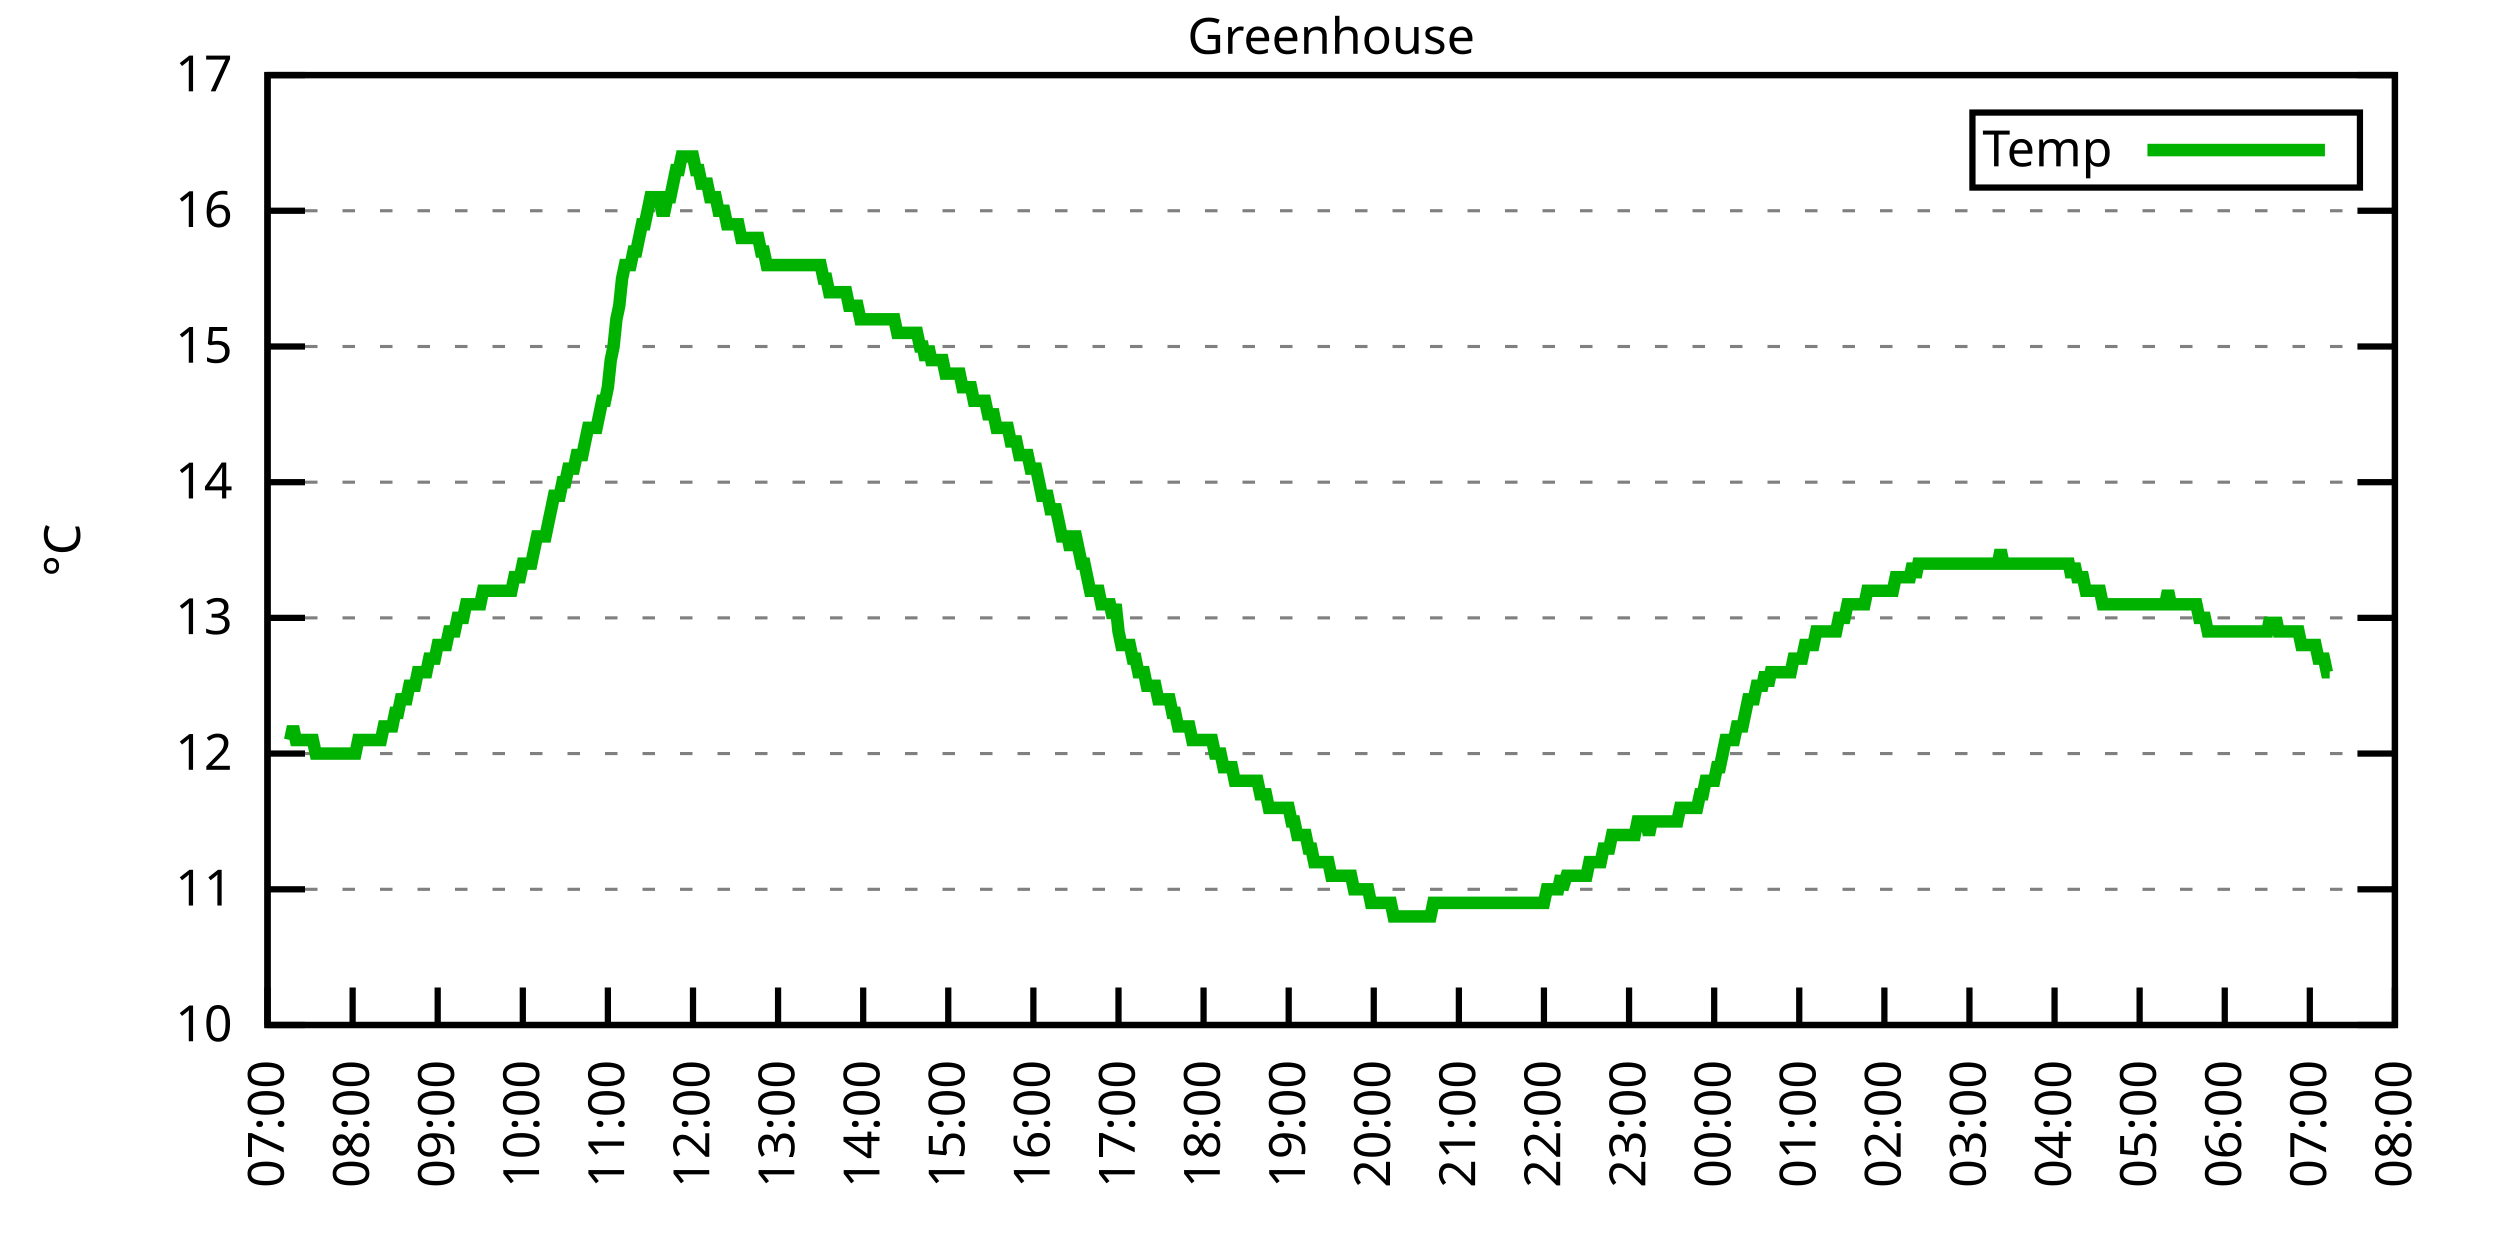
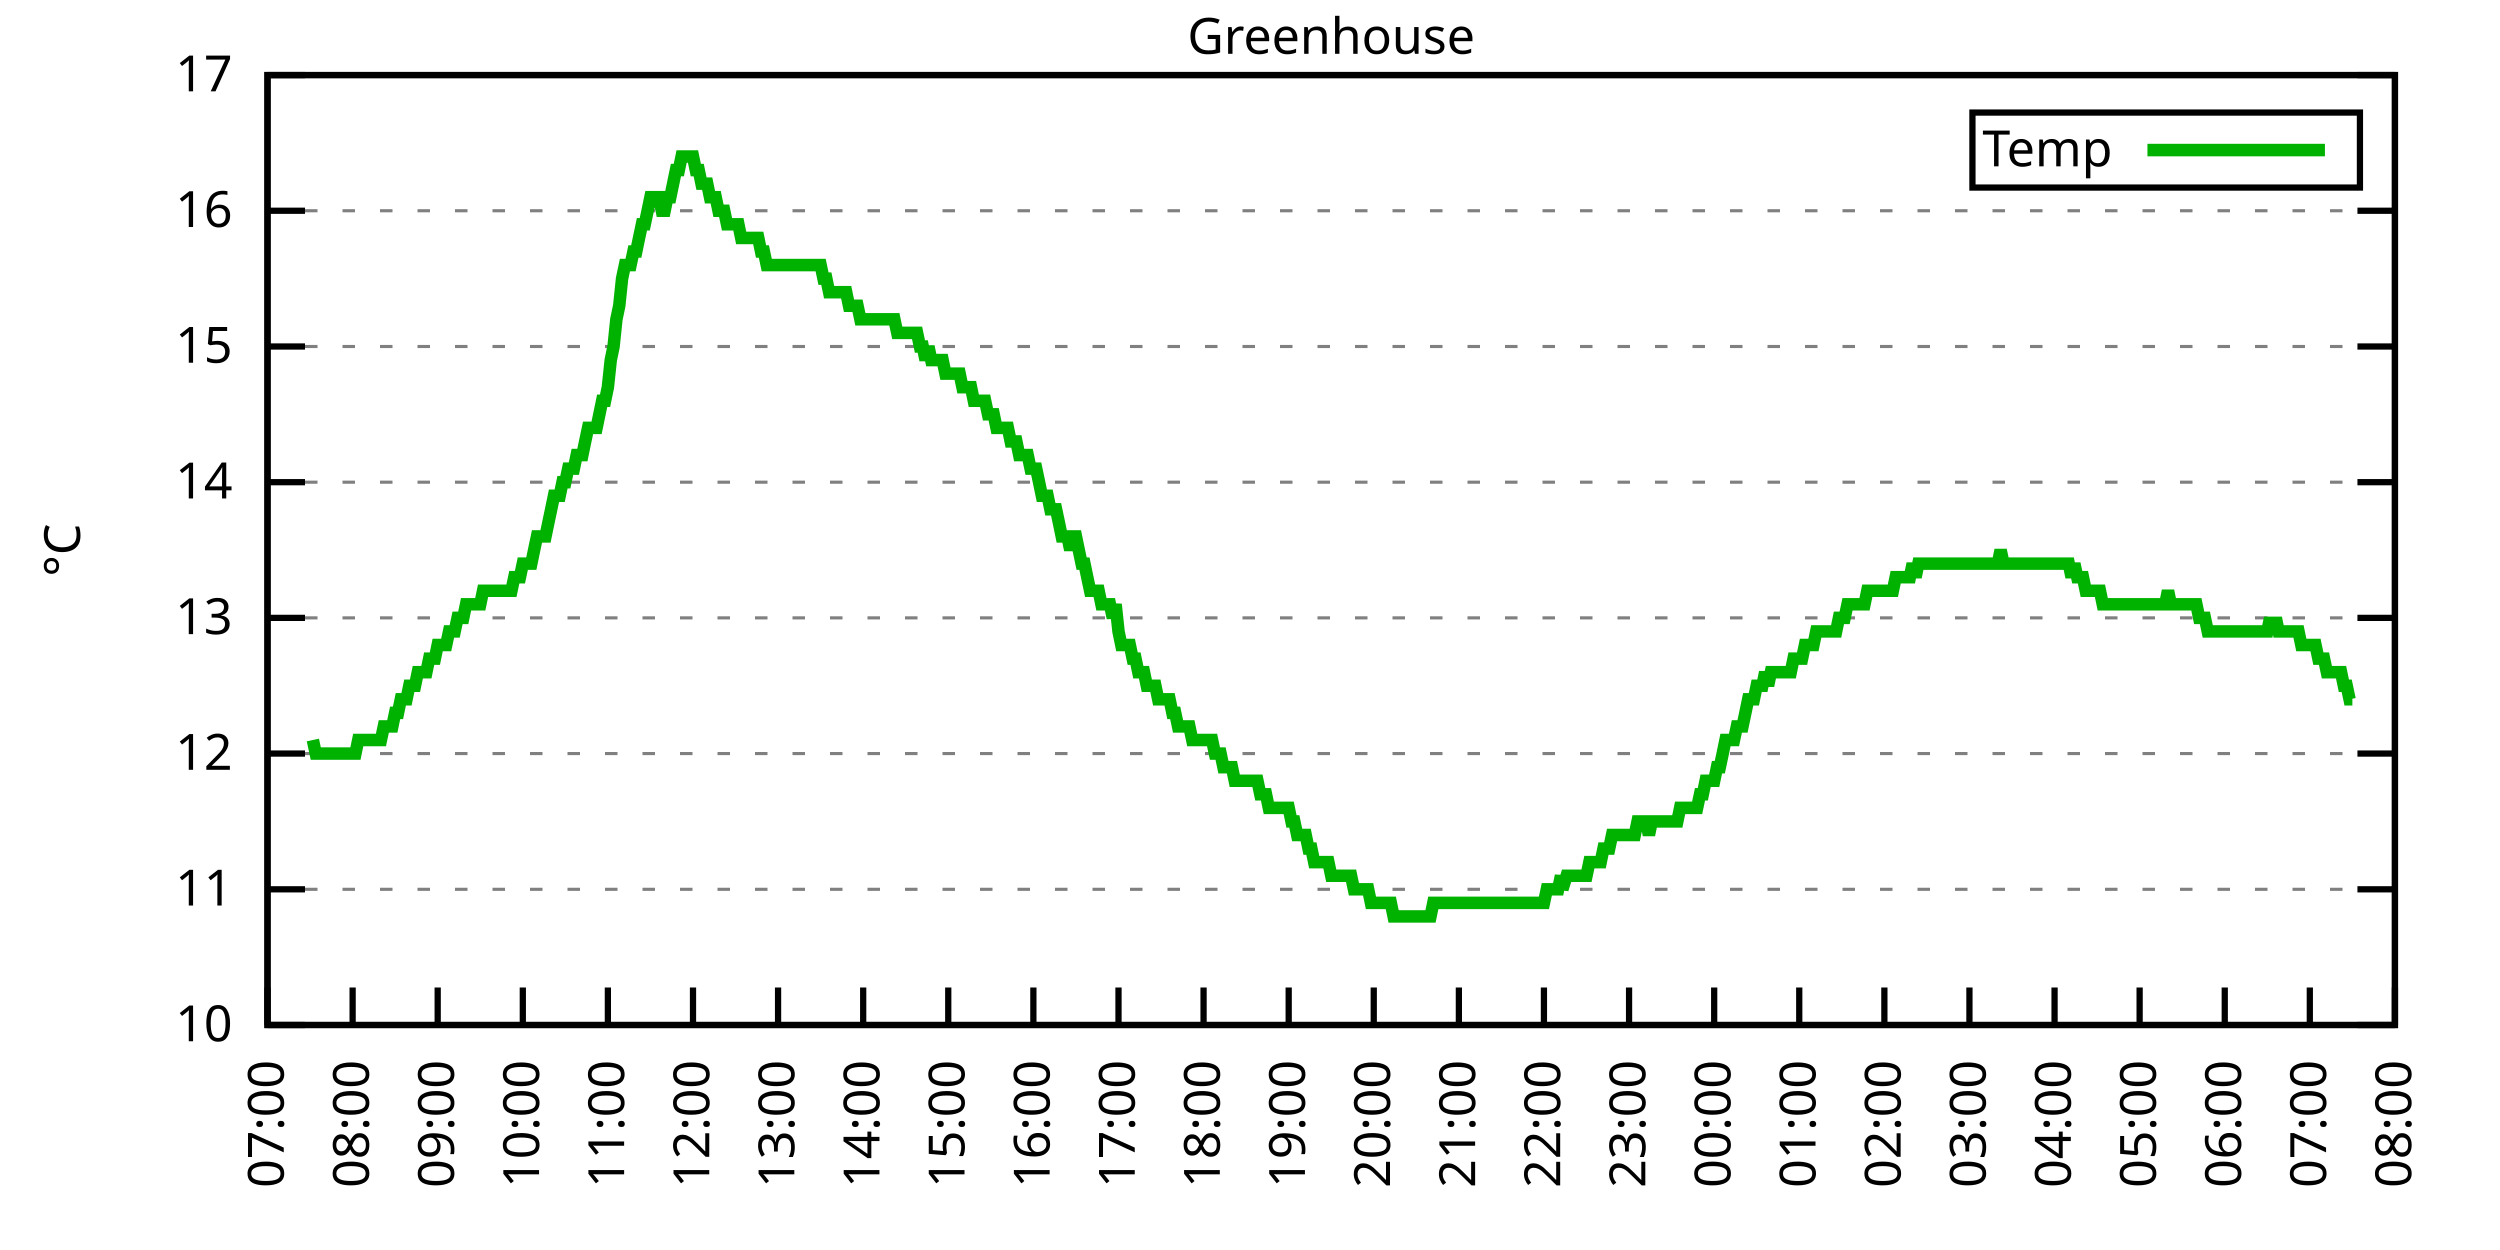
<svg xmlns="http://www.w3.org/2000/svg" xmlns:xlink="http://www.w3.org/1999/xlink" width="400" height="200" viewBox="0 0 400 200">
  <g id="gnuplot_canvas">
    <rect x="0" y="0" width="400" height="200" fill="none" />
    <defs>
      <circle id="gpDot" r="0.5" stroke-width="0.5" stroke="currentColor" />
      <path id="gpPt0" stroke-width="0.333" stroke="currentColor" d="M-1,0 h2 M0,-1 v2" />
      <path id="gpPt1" stroke-width="0.333" stroke="currentColor" d="M-1,-1 L1,1 M1,-1 L-1,1" />
      <path id="gpPt2" stroke-width="0.333" stroke="currentColor" d="M-1,0 L1,0 M0,-1 L0,1 M-1,-1 L1,1 M-1,1 L1,-1" />
      <rect id="gpPt3" stroke-width="0.333" stroke="currentColor" x="-1" y="-1" width="2" height="2" />
      <rect id="gpPt4" stroke-width="0.333" stroke="currentColor" fill="currentColor" x="-1" y="-1" width="2" height="2" />
      <circle id="gpPt5" stroke-width="0.333" stroke="currentColor" cx="0" cy="0" r="1" />
      <use xlink:href="#gpPt5" id="gpPt6" fill="currentColor" stroke="none" />
      <path id="gpPt7" stroke-width="0.333" stroke="currentColor" d="M0,-1.33 L-1.33,0.67 L1.33,0.67 z" />
      <use xlink:href="#gpPt7" id="gpPt8" fill="currentColor" stroke="none" />
      <use xlink:href="#gpPt7" id="gpPt9" stroke="currentColor" transform="rotate(180)" />
      <use xlink:href="#gpPt9" id="gpPt10" fill="currentColor" stroke="none" />
      <use xlink:href="#gpPt3" id="gpPt11" stroke="currentColor" transform="rotate(45)" />
      <use xlink:href="#gpPt11" id="gpPt12" fill="currentColor" stroke="none" />
      <path id="gpPt13" stroke-width="0.333" stroke="currentColor" d="M0,1.330 L1.265,0.411 L0.782,-1.067 L-0.782,-1.076 L-1.265,0.411 z" />
      <use xlink:href="#gpPt13" id="gpPt14" fill="currentColor" stroke="none" />
      <filter id="textbox" filterUnits="objectBoundingBox" x="0" y="0" height="1" width="1">
        <feFlood flood-color="white" flood-opacity="1" result="bgnd" />
        <feComposite in="SourceGraphic" in2="bgnd" operator="atop" />
      </filter>
      <filter id="greybox" filterUnits="objectBoundingBox" x="0" y="0" height="1" width="1">
        <feFlood flood-color="lightgrey" flood-opacity="1" result="grey" />
        <feComposite in="SourceGraphic" in2="grey" operator="atop" />
      </filter>
    </defs>
    <g fill="none" color="white" stroke="currentColor" stroke-width="1.00" stroke-linecap="butt" stroke-linejoin="miter">
</g>
    <g fill="none" color="black" stroke="currentColor" stroke-width="1.00" stroke-linecap="butt" stroke-linejoin="miter">
      <g stroke="none" shape-rendering="crispEdges">
        <polygon fill="rgb(255, 255, 255)" points="42.80,164.00 383.18,164.00 383.18,12.02 42.80,12.02 " />
      </g>
    </g>
    <g fill="none" color="black" stroke="currentColor" stroke-width="1.00" stroke-linecap="butt" stroke-linejoin="miter">
</g>
    <g fill="none" color="black" stroke="black" stroke-width="0.50" stroke-linecap="butt" stroke-linejoin="miter">
</g>
    <g fill="none" color="gray" stroke="currentColor" stroke-width="0.50" stroke-linecap="butt" stroke-linejoin="miter">
      <path stroke="gray" stroke-dasharray="2,4" class="gridline" d="M42.80,164.00 L383.19,164.00  " />
    </g>
    <g fill="none" color="gray" stroke="gray" stroke-width="1.00" stroke-linecap="butt" stroke-linejoin="miter">
</g>
    <g fill="none" color="black" stroke="currentColor" stroke-width="1.00" stroke-linecap="butt" stroke-linejoin="miter">
      <path stroke="black" d="M42.80,164.00 L48.80,164.00 M383.19,164.00 L377.19,164.00  " />
      <g transform="translate(37.20,166.60)" stroke="none" fill="black" font-family="Sans" font-size="8.00" text-anchor="end">
        <text>
          <tspan font-family="Sans"> 10</tspan>
        </text>
      </g>
    </g>
    <g fill="none" color="black" stroke="currentColor" stroke-width="1.00" stroke-linecap="butt" stroke-linejoin="miter">
</g>
    <g fill="none" color="black" stroke="black" stroke-width="0.50" stroke-linecap="butt" stroke-linejoin="miter">
</g>
    <g fill="none" color="gray" stroke="currentColor" stroke-width="0.50" stroke-linecap="butt" stroke-linejoin="miter">
      <path stroke="gray" stroke-dasharray="2,4" class="gridline" d="M42.80,142.29 L383.19,142.29  " />
    </g>
    <g fill="none" color="gray" stroke="gray" stroke-width="1.00" stroke-linecap="butt" stroke-linejoin="miter">
</g>
    <g fill="none" color="black" stroke="currentColor" stroke-width="1.00" stroke-linecap="butt" stroke-linejoin="miter">
      <path stroke="black" d="M42.80,142.29 L48.80,142.29 M383.19,142.29 L377.19,142.29  " />
      <g transform="translate(37.20,144.89)" stroke="none" fill="black" font-family="Sans" font-size="8.00" text-anchor="end">
        <text>
          <tspan font-family="Sans"> 11</tspan>
        </text>
      </g>
    </g>
    <g fill="none" color="black" stroke="currentColor" stroke-width="1.00" stroke-linecap="butt" stroke-linejoin="miter">
</g>
    <g fill="none" color="black" stroke="black" stroke-width="0.50" stroke-linecap="butt" stroke-linejoin="miter">
</g>
    <g fill="none" color="gray" stroke="currentColor" stroke-width="0.50" stroke-linecap="butt" stroke-linejoin="miter">
      <path stroke="gray" stroke-dasharray="2,4" class="gridline" d="M42.80,120.57 L383.19,120.57  " />
    </g>
    <g fill="none" color="gray" stroke="gray" stroke-width="1.00" stroke-linecap="butt" stroke-linejoin="miter">
</g>
    <g fill="none" color="black" stroke="currentColor" stroke-width="1.00" stroke-linecap="butt" stroke-linejoin="miter">
      <path stroke="black" d="M42.80,120.57 L48.80,120.57 M383.19,120.57 L377.19,120.57  " />
      <g transform="translate(37.20,123.17)" stroke="none" fill="black" font-family="Sans" font-size="8.00" text-anchor="end">
        <text>
          <tspan font-family="Sans"> 12</tspan>
        </text>
      </g>
    </g>
    <g fill="none" color="black" stroke="currentColor" stroke-width="1.00" stroke-linecap="butt" stroke-linejoin="miter">
</g>
    <g fill="none" color="black" stroke="black" stroke-width="0.50" stroke-linecap="butt" stroke-linejoin="miter">
</g>
    <g fill="none" color="gray" stroke="currentColor" stroke-width="0.50" stroke-linecap="butt" stroke-linejoin="miter">
      <path stroke="gray" stroke-dasharray="2,4" class="gridline" d="M42.80,98.86 L383.19,98.86  " />
    </g>
    <g fill="none" color="gray" stroke="gray" stroke-width="1.00" stroke-linecap="butt" stroke-linejoin="miter">
</g>
    <g fill="none" color="black" stroke="currentColor" stroke-width="1.00" stroke-linecap="butt" stroke-linejoin="miter">
      <path stroke="black" d="M42.80,98.86 L48.80,98.86 M383.19,98.86 L377.19,98.86  " />
      <g transform="translate(37.20,101.46)" stroke="none" fill="black" font-family="Sans" font-size="8.00" text-anchor="end">
        <text>
          <tspan font-family="Sans"> 13</tspan>
        </text>
      </g>
    </g>
    <g fill="none" color="black" stroke="currentColor" stroke-width="1.00" stroke-linecap="butt" stroke-linejoin="miter">
</g>
    <g fill="none" color="black" stroke="black" stroke-width="0.50" stroke-linecap="butt" stroke-linejoin="miter">
</g>
    <g fill="none" color="gray" stroke="currentColor" stroke-width="0.50" stroke-linecap="butt" stroke-linejoin="miter">
      <path stroke="gray" stroke-dasharray="2,4" class="gridline" d="M42.80,77.15 L383.19,77.15  " />
    </g>
    <g fill="none" color="gray" stroke="gray" stroke-width="1.00" stroke-linecap="butt" stroke-linejoin="miter">
</g>
    <g fill="none" color="black" stroke="currentColor" stroke-width="1.00" stroke-linecap="butt" stroke-linejoin="miter">
      <path stroke="black" d="M42.80,77.15 L48.80,77.15 M383.19,77.15 L377.19,77.15  " />
      <g transform="translate(37.20,79.75)" stroke="none" fill="black" font-family="Sans" font-size="8.00" text-anchor="end">
        <text>
          <tspan font-family="Sans"> 14</tspan>
        </text>
      </g>
    </g>
    <g fill="none" color="black" stroke="currentColor" stroke-width="1.00" stroke-linecap="butt" stroke-linejoin="miter">
</g>
    <g fill="none" color="black" stroke="black" stroke-width="0.50" stroke-linecap="butt" stroke-linejoin="miter">
</g>
    <g fill="none" color="gray" stroke="currentColor" stroke-width="0.50" stroke-linecap="butt" stroke-linejoin="miter">
      <path stroke="gray" stroke-dasharray="2,4" class="gridline" d="M42.80,55.44 L383.19,55.44  " />
    </g>
    <g fill="none" color="gray" stroke="gray" stroke-width="1.00" stroke-linecap="butt" stroke-linejoin="miter">
</g>
    <g fill="none" color="black" stroke="currentColor" stroke-width="1.00" stroke-linecap="butt" stroke-linejoin="miter">
      <path stroke="black" d="M42.80,55.44 L48.80,55.44 M383.19,55.44 L377.19,55.44  " />
      <g transform="translate(37.20,58.04)" stroke="none" fill="black" font-family="Sans" font-size="8.00" text-anchor="end">
        <text>
          <tspan font-family="Sans"> 15</tspan>
        </text>
      </g>
    </g>
    <g fill="none" color="black" stroke="currentColor" stroke-width="1.00" stroke-linecap="butt" stroke-linejoin="miter">
</g>
    <g fill="none" color="black" stroke="black" stroke-width="0.50" stroke-linecap="butt" stroke-linejoin="miter">
</g>
    <g fill="none" color="gray" stroke="currentColor" stroke-width="0.50" stroke-linecap="butt" stroke-linejoin="miter">
      <path stroke="gray" stroke-dasharray="2,4" class="gridline" d="M42.80,33.72 L383.19,33.72  " />
    </g>
    <g fill="none" color="gray" stroke="gray" stroke-width="1.00" stroke-linecap="butt" stroke-linejoin="miter">
</g>
    <g fill="none" color="black" stroke="currentColor" stroke-width="1.00" stroke-linecap="butt" stroke-linejoin="miter">
      <path stroke="black" d="M42.80,33.72 L48.80,33.72 M383.19,33.72 L377.19,33.72  " />
      <g transform="translate(37.20,36.32)" stroke="none" fill="black" font-family="Sans" font-size="8.00" text-anchor="end">
        <text>
          <tspan font-family="Sans"> 16</tspan>
        </text>
      </g>
    </g>
    <g fill="none" color="black" stroke="currentColor" stroke-width="1.00" stroke-linecap="butt" stroke-linejoin="miter">
</g>
    <g fill="none" color="black" stroke="black" stroke-width="0.50" stroke-linecap="butt" stroke-linejoin="miter">
</g>
    <g fill="none" color="gray" stroke="currentColor" stroke-width="0.50" stroke-linecap="butt" stroke-linejoin="miter">
      <path stroke="gray" stroke-dasharray="2,4" class="gridline" d="M42.80,12.01 L383.19,12.01  " />
    </g>
    <g fill="none" color="gray" stroke="gray" stroke-width="1.00" stroke-linecap="butt" stroke-linejoin="miter">
</g>
    <g fill="none" color="black" stroke="currentColor" stroke-width="1.00" stroke-linecap="butt" stroke-linejoin="miter">
      <path stroke="black" d="M42.80,12.01 L48.80,12.01 M383.19,12.01 L377.19,12.01  " />
      <g transform="translate(37.20,14.61)" stroke="none" fill="black" font-family="Sans" font-size="8.00" text-anchor="end">
        <text>
          <tspan font-family="Sans"> 17</tspan>
        </text>
      </g>
    </g>
    <g fill="none" color="black" stroke="currentColor" stroke-width="1.00" stroke-linecap="butt" stroke-linejoin="miter">
      <path stroke="black" d="M42.80,164.00 L42.80,158.00  " />
      <g transform="translate(45.40,169.60) rotate(270.00)" stroke="none" fill="black" font-family="Sans" font-size="8.00" text-anchor="end">
        <text>
          <tspan font-family="Sans">07:00</tspan>
        </text>
      </g>
    </g>
    <g fill="none" color="black" stroke="currentColor" stroke-width="1.00" stroke-linecap="butt" stroke-linejoin="miter">
      <path stroke="black" d="M56.42,164.00 L56.42,158.00  " />
      <g transform="translate(59.02,169.60) rotate(270.00)" stroke="none" fill="black" font-family="Sans" font-size="8.00" text-anchor="end">
        <text>
          <tspan font-family="Sans">08:00</tspan>
        </text>
      </g>
    </g>
    <g fill="none" color="black" stroke="currentColor" stroke-width="1.00" stroke-linecap="butt" stroke-linejoin="miter">
      <path stroke="black" d="M70.03,164.00 L70.03,158.00  " />
      <g transform="translate(72.63,169.60) rotate(270.00)" stroke="none" fill="black" font-family="Sans" font-size="8.00" text-anchor="end">
        <text>
          <tspan font-family="Sans">09:00</tspan>
        </text>
      </g>
    </g>
    <g fill="none" color="black" stroke="currentColor" stroke-width="1.00" stroke-linecap="butt" stroke-linejoin="miter">
      <path stroke="black" d="M83.65,164.00 L83.65,158.00  " />
      <g transform="translate(86.25,169.60) rotate(270.00)" stroke="none" fill="black" font-family="Sans" font-size="8.00" text-anchor="end">
        <text>
          <tspan font-family="Sans">10:00</tspan>
        </text>
      </g>
    </g>
    <g fill="none" color="black" stroke="currentColor" stroke-width="1.00" stroke-linecap="butt" stroke-linejoin="miter">
      <path stroke="black" d="M97.26,164.00 L97.26,158.00  " />
      <g transform="translate(99.86,169.60) rotate(270.00)" stroke="none" fill="black" font-family="Sans" font-size="8.00" text-anchor="end">
        <text>
          <tspan font-family="Sans">11:00</tspan>
        </text>
      </g>
    </g>
    <g fill="none" color="black" stroke="currentColor" stroke-width="1.00" stroke-linecap="butt" stroke-linejoin="miter">
      <path stroke="black" d="M110.88,164.00 L110.88,158.00  " />
      <g transform="translate(113.48,169.60) rotate(270.00)" stroke="none" fill="black" font-family="Sans" font-size="8.00" text-anchor="end">
        <text>
          <tspan font-family="Sans">12:00</tspan>
        </text>
      </g>
    </g>
    <g fill="none" color="black" stroke="currentColor" stroke-width="1.00" stroke-linecap="butt" stroke-linejoin="miter">
      <path stroke="black" d="M124.49,164.00 L124.49,158.00  " />
      <g transform="translate(127.09,169.60) rotate(270.00)" stroke="none" fill="black" font-family="Sans" font-size="8.00" text-anchor="end">
        <text>
          <tspan font-family="Sans">13:00</tspan>
        </text>
      </g>
    </g>
    <g fill="none" color="black" stroke="currentColor" stroke-width="1.00" stroke-linecap="butt" stroke-linejoin="miter">
      <path stroke="black" d="M138.11,164.00 L138.11,158.00  " />
      <g transform="translate(140.71,169.60) rotate(270.00)" stroke="none" fill="black" font-family="Sans" font-size="8.00" text-anchor="end">
        <text>
          <tspan font-family="Sans">14:00</tspan>
        </text>
      </g>
    </g>
    <g fill="none" color="black" stroke="currentColor" stroke-width="1.00" stroke-linecap="butt" stroke-linejoin="miter">
      <path stroke="black" d="M151.72,164.00 L151.72,158.00  " />
      <g transform="translate(154.32,169.60) rotate(270.00)" stroke="none" fill="black" font-family="Sans" font-size="8.00" text-anchor="end">
        <text>
          <tspan font-family="Sans">15:00</tspan>
        </text>
      </g>
    </g>
    <g fill="none" color="black" stroke="currentColor" stroke-width="1.00" stroke-linecap="butt" stroke-linejoin="miter">
      <path stroke="black" d="M165.34,164.00 L165.34,158.00  " />
      <g transform="translate(167.94,169.60) rotate(270.00)" stroke="none" fill="black" font-family="Sans" font-size="8.00" text-anchor="end">
        <text>
          <tspan font-family="Sans">16:00</tspan>
        </text>
      </g>
    </g>
    <g fill="none" color="black" stroke="currentColor" stroke-width="1.00" stroke-linecap="butt" stroke-linejoin="miter">
      <path stroke="black" d="M178.96,164.00 L178.96,158.00  " />
      <g transform="translate(181.56,169.60) rotate(270.00)" stroke="none" fill="black" font-family="Sans" font-size="8.00" text-anchor="end">
        <text>
          <tspan font-family="Sans">17:00</tspan>
        </text>
      </g>
    </g>
    <g fill="none" color="black" stroke="currentColor" stroke-width="1.00" stroke-linecap="butt" stroke-linejoin="miter">
      <path stroke="black" d="M192.57,164.00 L192.57,158.00  " />
      <g transform="translate(195.17,169.60) rotate(270.00)" stroke="none" fill="black" font-family="Sans" font-size="8.00" text-anchor="end">
        <text>
          <tspan font-family="Sans">18:00</tspan>
        </text>
      </g>
    </g>
    <g fill="none" color="black" stroke="currentColor" stroke-width="1.00" stroke-linecap="butt" stroke-linejoin="miter">
      <path stroke="black" d="M206.19,164.00 L206.19,158.00  " />
      <g transform="translate(208.79,169.60) rotate(270.00)" stroke="none" fill="black" font-family="Sans" font-size="8.00" text-anchor="end">
        <text>
          <tspan font-family="Sans">19:00</tspan>
        </text>
      </g>
    </g>
    <g fill="none" color="black" stroke="currentColor" stroke-width="1.00" stroke-linecap="butt" stroke-linejoin="miter">
      <path stroke="black" d="M219.80,164.00 L219.80,158.00  " />
      <g transform="translate(222.40,169.60) rotate(270.00)" stroke="none" fill="black" font-family="Sans" font-size="8.00" text-anchor="end">
        <text>
          <tspan font-family="Sans">20:00</tspan>
        </text>
      </g>
    </g>
    <g fill="none" color="black" stroke="currentColor" stroke-width="1.00" stroke-linecap="butt" stroke-linejoin="miter">
      <path stroke="black" d="M233.42,164.00 L233.42,158.00  " />
      <g transform="translate(236.02,169.60) rotate(270.00)" stroke="none" fill="black" font-family="Sans" font-size="8.00" text-anchor="end">
        <text>
          <tspan font-family="Sans">21:00</tspan>
        </text>
      </g>
    </g>
    <g fill="none" color="black" stroke="currentColor" stroke-width="1.00" stroke-linecap="butt" stroke-linejoin="miter">
      <path stroke="black" d="M247.03,164.00 L247.03,158.00  " />
      <g transform="translate(249.63,169.60) rotate(270.00)" stroke="none" fill="black" font-family="Sans" font-size="8.00" text-anchor="end">
        <text>
          <tspan font-family="Sans">22:00</tspan>
        </text>
      </g>
    </g>
    <g fill="none" color="black" stroke="currentColor" stroke-width="1.00" stroke-linecap="butt" stroke-linejoin="miter">
      <path stroke="black" d="M260.65,164.00 L260.65,158.00  " />
      <g transform="translate(263.25,169.60) rotate(270.00)" stroke="none" fill="black" font-family="Sans" font-size="8.00" text-anchor="end">
        <text>
          <tspan font-family="Sans">23:00</tspan>
        </text>
      </g>
    </g>
    <g fill="none" color="black" stroke="currentColor" stroke-width="1.00" stroke-linecap="butt" stroke-linejoin="miter">
      <path stroke="black" d="M274.27,164.00 L274.27,158.00  " />
      <g transform="translate(276.87,169.60) rotate(270.00)" stroke="none" fill="black" font-family="Sans" font-size="8.00" text-anchor="end">
        <text>
          <tspan font-family="Sans">00:00</tspan>
        </text>
      </g>
    </g>
    <g fill="none" color="black" stroke="currentColor" stroke-width="1.00" stroke-linecap="butt" stroke-linejoin="miter">
      <path stroke="black" d="M287.88,164.00 L287.88,158.00  " />
      <g transform="translate(290.48,169.60) rotate(270.00)" stroke="none" fill="black" font-family="Sans" font-size="8.00" text-anchor="end">
        <text>
          <tspan font-family="Sans">01:00</tspan>
        </text>
      </g>
    </g>
    <g fill="none" color="black" stroke="currentColor" stroke-width="1.00" stroke-linecap="butt" stroke-linejoin="miter">
      <path stroke="black" d="M301.50,164.00 L301.50,158.00  " />
      <g transform="translate(304.10,169.60) rotate(270.00)" stroke="none" fill="black" font-family="Sans" font-size="8.00" text-anchor="end">
        <text>
          <tspan font-family="Sans">02:00</tspan>
        </text>
      </g>
    </g>
    <g fill="none" color="black" stroke="currentColor" stroke-width="1.00" stroke-linecap="butt" stroke-linejoin="miter">
      <path stroke="black" d="M315.11,164.00 L315.11,158.00  " />
      <g transform="translate(317.71,169.60) rotate(270.00)" stroke="none" fill="black" font-family="Sans" font-size="8.00" text-anchor="end">
        <text>
          <tspan font-family="Sans">03:00</tspan>
        </text>
      </g>
    </g>
    <g fill="none" color="black" stroke="currentColor" stroke-width="1.00" stroke-linecap="butt" stroke-linejoin="miter">
      <path stroke="black" d="M328.73,164.00 L328.73,158.00  " />
      <g transform="translate(331.33,169.60) rotate(270.00)" stroke="none" fill="black" font-family="Sans" font-size="8.00" text-anchor="end">
        <text>
          <tspan font-family="Sans">04:00</tspan>
        </text>
      </g>
    </g>
    <g fill="none" color="black" stroke="currentColor" stroke-width="1.00" stroke-linecap="butt" stroke-linejoin="miter">
      <path stroke="black" d="M342.34,164.00 L342.34,158.00  " />
      <g transform="translate(344.94,169.60) rotate(270.00)" stroke="none" fill="black" font-family="Sans" font-size="8.00" text-anchor="end">
        <text>
          <tspan font-family="Sans">05:00</tspan>
        </text>
      </g>
    </g>
    <g fill="none" color="black" stroke="currentColor" stroke-width="1.00" stroke-linecap="butt" stroke-linejoin="miter">
      <path stroke="black" d="M355.96,164.00 L355.96,158.00  " />
      <g transform="translate(358.56,169.60) rotate(270.00)" stroke="none" fill="black" font-family="Sans" font-size="8.00" text-anchor="end">
        <text>
          <tspan font-family="Sans">06:00</tspan>
        </text>
      </g>
    </g>
    <g fill="none" color="black" stroke="currentColor" stroke-width="1.00" stroke-linecap="butt" stroke-linejoin="miter">
      <path stroke="black" d="M369.57,164.00 L369.57,158.00  " />
      <g transform="translate(372.17,169.60) rotate(270.00)" stroke="none" fill="black" font-family="Sans" font-size="8.00" text-anchor="end">
        <text>
          <tspan font-family="Sans">07:00</tspan>
        </text>
      </g>
    </g>
    <g fill="none" color="black" stroke="currentColor" stroke-width="1.00" stroke-linecap="butt" stroke-linejoin="miter">
      <path stroke="black" d="M383.19,164.00 L383.19,158.00  " />
      <g transform="translate(385.79,169.60) rotate(270.00)" stroke="none" fill="black" font-family="Sans" font-size="8.00" text-anchor="end">
        <text>
          <tspan font-family="Sans">08:00</tspan>
        </text>
      </g>
    </g>
    <g fill="none" color="black" stroke="currentColor" stroke-width="1.00" stroke-linecap="butt" stroke-linejoin="miter">
</g>
    <g fill="none" color="black" stroke="currentColor" stroke-width="1.00" stroke-linecap="butt" stroke-linejoin="miter">
      <path stroke="black" d="M42.80,12.01 L42.80,164.00 L383.19,164.00 L383.19,12.01 L42.80,12.01 Z  " />
    </g>
    <g fill="none" color="black" stroke="currentColor" stroke-width="1.00" stroke-linecap="butt" stroke-linejoin="miter">
</g>
    <g fill="none" color="black" stroke="currentColor" stroke-width="1.00" stroke-linecap="butt" stroke-linejoin="miter">
      <path stroke="black" d="M315.59,30.01 L315.59,18.01 L377.59,18.01 L377.59,30.01 L315.59,30.01 Z  " />
    </g>
    <g id="Greenhouse_plot_1">
      <g fill="none" color="white" stroke="black" stroke-width="2.00" stroke-linecap="butt" stroke-linejoin="miter">
</g>
      <g fill="none" color="black" stroke="currentColor" stroke-width="2.00" stroke-linecap="butt" stroke-linejoin="miter">
        <g transform="translate(337.99,26.61)" stroke="none" fill="black" font-family="Sans" font-size="8.00" text-anchor="end">
          <text>
            <tspan font-family="Sans">Temp</tspan>
          </text>
        </g>
      </g>
      <g fill="none" color="black" stroke="currentColor" stroke-width="2.00" stroke-linecap="butt" stroke-linejoin="miter">
-         <path stroke="rgb(  0, 178,   0)" d="M343.59,24.01 L371.99,24.01 M46.43,118.40 L46.88,116.23 L47.34,118.40 L47.79,118.40 L48.25,118.40 L48.70,118.40   L49.15,118.40 L49.61,118.40 L50.06,118.40 L50.52,120.57 L50.97,120.57 L51.42,120.57 L51.88,120.57 L52.33,120.57   L52.78,120.57 L53.24,120.57 L53.69,120.57 L54.15,120.57 L54.60,120.57 L55.05,120.57 L55.51,120.57 L55.96,120.57   L56.42,120.57 L56.87,120.57 L57.32,118.40 L57.78,118.40 L58.23,118.40 L58.68,118.40 L59.14,118.40 L59.59,118.40   L60.05,118.40 L60.50,118.40 L60.95,118.40 L61.41,116.23 L61.86,116.23 L62.32,116.23 L62.77,116.23 L63.22,114.06   L63.68,114.06 L64.13,111.89 L64.58,111.89 L65.04,111.89 L65.49,109.72 L65.95,109.72 L66.40,109.72 L66.85,107.55   L67.31,107.55 L67.76,107.55 L68.22,107.55 L68.67,105.38 L69.12,105.38 L69.58,105.38 L70.03,103.20 L70.49,103.20   L70.94,103.20 L71.39,103.20 L71.85,101.03 L72.30,101.03 L72.75,101.03 L73.21,98.86 L73.66,98.86 L74.12,98.86   L74.57,96.69 L75.02,96.69 L75.48,96.69 L75.93,96.69 L76.39,96.69 L76.84,96.69 L77.29,94.52 L77.75,94.52   L78.20,94.52 L78.65,94.52 L79.11,94.52 L79.56,94.52 L80.02,94.52 L80.47,94.52 L80.92,94.52 L81.38,94.52   L81.83,94.52 L82.29,92.35 L82.74,92.35 L83.19,92.35 L83.65,90.18 L84.10,90.18 L84.55,90.18 L85.01,90.18   L85.46,88.00 L85.92,85.83 L86.37,85.83 L86.82,85.83 L87.28,85.83 L87.73,83.66 L88.19,81.49 L88.64,79.32   L89.09,79.32 L89.55,79.32 L90.00,77.15 L90.45,77.15 L90.91,74.98 L91.36,74.98 L91.82,74.98 L92.27,72.81   L92.72,72.81 L93.18,72.81 L93.63,70.63 L94.09,68.46 L94.54,68.46 L94.99,68.46 L95.45,68.46 L95.90,66.29   L96.35,64.12 L96.81,64.12 L97.26,61.95 L97.72,57.61 L98.17,55.44 L98.62,51.09 L99.08,48.92 L99.53,44.58   L99.99,42.41 L100.44,42.41 L100.89,42.41 L101.35,40.24 L101.80,40.24 L102.25,38.07 L102.71,35.89 L103.16,35.89   L103.62,33.72 L104.07,31.55 L104.52,31.55 L104.98,31.55 L105.43,31.55 L105.89,33.72 L106.34,33.72 L106.79,31.55   L107.25,31.55 L107.70,29.38 L108.15,27.21 L108.61,27.21 L109.06,25.04 L109.52,25.04 L109.97,25.04 L110.42,25.04   L110.88,25.04 L111.33,27.21 L111.79,27.21 L112.24,29.38 L112.69,29.38 L113.15,29.38 L113.60,31.55 L114.05,31.55   L114.51,31.55 L114.96,33.72 L115.42,33.72 L115.87,33.72 L116.32,35.89 L116.78,35.89 L117.23,35.89 L117.69,35.89   L118.14,35.89 L118.59,38.07 L119.05,38.07 L119.50,38.07 L119.96,38.07 L120.41,38.07 L120.86,38.07 L121.32,38.07   L121.77,40.24 L122.22,40.24 L122.68,42.41 L123.13,42.41 L123.59,42.41 L124.04,42.41 L124.49,42.41 L124.95,42.41   L125.40,42.41 L125.86,42.41 L126.31,42.41 L126.76,42.41 L127.22,42.41 L127.67,42.41 L128.12,42.41 L128.58,42.41   L129.03,42.41 L129.49,42.41 L129.94,42.41 L130.39,42.41 L130.85,42.41 L131.30,42.41 L131.76,44.58 L132.21,44.58   L132.66,46.75 L133.12,46.75 L133.57,46.75 L134.02,46.75 L134.48,46.75 L134.93,46.75 L135.39,46.75 L135.84,48.92   L136.29,48.92 L136.75,48.92 L137.20,48.92 L137.66,51.09 L138.11,51.09 L138.56,51.09 L139.02,51.09 L139.47,51.09   L139.92,51.09 L140.38,51.09 L140.83,51.09 L141.29,51.09 L141.74,51.09 L142.19,51.09 L142.65,51.09 L143.10,51.09   L143.56,53.26 L144.01,53.26 L144.46,53.26 L144.92,53.26 L145.37,53.26 L145.82,53.26 L146.28,53.26 L146.73,53.26   L147.19,55.44 L147.64,55.44 L148.09,57.61 L148.55,55.44 L149.00,57.61 L149.46,57.61 L149.91,57.61 L150.36,57.61   L150.82,57.61 L151.27,59.78 L151.72,59.78 L152.18,59.78 L152.63,59.78 L153.09,59.78 L153.54,59.78 L153.99,61.95   L154.45,61.95 L154.90,61.95 L155.36,61.95 L155.81,64.12 L156.26,64.12 L156.72,64.12 L157.17,64.12 L157.62,64.12   L158.08,66.29 L158.53,66.29 L158.99,66.29 L159.44,68.46 L159.89,68.46 L160.35,68.46 L160.80,68.46 L161.26,68.46   L161.71,70.63 L162.16,70.63 L162.62,70.63 L163.07,72.81 L163.52,72.81 L163.98,72.81 L164.43,72.81 L164.89,74.98   L165.34,74.98 L165.79,74.98 L166.25,77.15 L166.70,79.32 L167.16,79.32 L167.61,79.32 L168.06,81.49 L168.52,81.49   L168.97,81.49 L169.43,83.66 L169.88,85.83 L170.33,85.83 L170.79,85.83 L171.24,88.00 L171.69,85.83 L172.15,85.83   L172.60,88.00 L173.06,90.18 L173.51,90.18 L173.96,92.35 L174.42,94.52 L174.87,94.52 L175.33,94.52 L175.78,94.52   L176.23,96.69 L176.69,96.69 L177.14,96.69 L177.59,96.69 L178.05,98.86 L178.50,96.69 L178.96,101.03 L179.41,103.20   L179.86,103.20 L180.32,103.20 L180.77,103.20 L181.23,105.38 L181.68,105.38 L182.13,107.55 L182.59,107.55 L183.04,107.55   L183.49,109.72 L183.95,109.72 L184.40,109.72 L184.86,109.72 L185.31,111.89 L185.76,111.89 L186.22,111.89 L186.67,111.89   L187.13,111.89 L187.58,114.06 L188.03,114.06 L188.49,116.23 L188.94,116.23 L189.39,116.23 L189.85,116.23 L190.30,116.23   L190.76,118.40 L191.21,118.40 L191.66,118.40 L192.12,118.40 L192.57,118.40 L193.03,118.40 L193.48,118.40 L193.93,118.40   L194.39,120.57 L194.84,120.57 L195.29,120.57 L195.75,122.75 L196.20,122.75 L196.66,122.75 L197.11,122.75 L197.56,124.92   L198.02,124.92 L198.47,124.92 L198.93,124.92 L199.38,124.92 L199.83,124.92 L200.29,124.92 L200.74,124.92 L201.19,124.92   L201.65,127.09 L202.10,127.09 L202.56,127.09 L203.01,129.26 L203.46,129.26 L203.92,129.26 L204.37,129.26 L204.83,129.26   L205.28,129.26 L205.73,129.26 L206.19,129.26 L206.64,131.43 L207.09,131.43 L207.55,133.60 L208.00,133.60 L208.46,133.60   L208.91,133.60 L209.36,135.77 L209.82,135.77 L210.27,137.94 L210.73,137.94 L211.18,137.94 L211.63,137.94 L212.09,137.94   L212.54,137.94 L213.00,140.12 L213.45,140.12 L213.90,140.12 L214.36,140.12 L214.81,140.12 L215.26,140.12 L215.72,140.12   L216.17,140.12 L216.63,142.29 L217.08,142.29 L217.53,142.29 L217.99,142.29 L218.44,142.29 L218.90,142.29 L219.35,144.46   L219.80,144.46 L220.26,144.46 L220.71,144.46 L221.16,144.46 L221.62,144.46 L222.07,144.46 L222.53,144.46 L222.98,146.63   L223.43,146.63 L223.89,146.63 L224.34,146.63 L224.80,146.63 L225.25,146.63 L225.70,146.63 L226.16,146.63 L226.61,146.63   L227.06,146.63 L227.52,146.63 L227.97,146.63 L228.43,146.63 L228.88,146.63 L229.33,144.46 L229.79,144.46 L230.24,144.46   L230.70,144.46 L231.15,144.46 L231.60,144.46 L232.06,144.46 L232.51,144.46 L232.96,144.46 L233.42,144.46 L233.87,144.46   L234.33,144.46 L234.78,144.46 L235.23,144.46 L235.69,144.46 L236.14,144.46 L236.60,144.46 L237.05,144.46 L237.50,144.46   L237.96,144.46 L238.41,144.46 L238.86,144.46 L239.32,144.46 L239.77,144.46 L240.23,144.46 L240.68,144.46 L241.13,144.46   L241.59,144.46 L242.04,144.46 L242.50,144.46 L242.95,144.46 L243.40,144.46 L243.86,144.46 L244.31,144.46 L244.76,144.46   L246.13,144.46 L247.03,144.46 L247.49,142.29 L247.94,142.29 L248.40,142.29 L248.85,142.29 L249.30,142.29 L249.76,140.12   L249.98,142.29 L250.66,140.12 L251.12,140.12 L251.57,140.12 L252.03,140.12 L252.48,140.12 L252.93,140.12 L253.39,140.12   L253.84,140.12 L254.30,137.94 L254.75,137.94 L255.20,137.94 L255.66,137.94 L256.11,137.94 L256.56,135.77 L257.02,135.77   L257.47,135.77 L257.93,133.60 L258.38,133.60 L258.83,133.60 L259.29,133.60 L259.74,133.60 L260.20,133.60 L260.65,133.60   L261.10,133.60 L261.56,133.60 L262.01,131.43 L262.47,131.43 L262.92,131.43 L263.37,131.43 L263.83,133.60 L264.28,131.43   L264.73,131.43 L265.19,131.43 L265.64,131.43 L266.10,131.43 L266.55,131.43 L267.00,131.43 L267.46,131.43 L267.91,131.43   L268.37,131.43 L268.82,129.26 L269.27,129.26 L269.73,129.26 L270.18,129.26 L270.63,129.26 L271.09,129.26 L271.54,129.26   L272.00,127.09 L272.45,127.09 L272.90,124.92 L273.36,124.92 L273.81,124.92 L274.27,124.92 L274.72,122.75 L275.17,122.75   L275.63,120.57 L276.08,118.40 L276.53,118.40 L276.99,118.40 L277.44,118.40 L277.90,116.23 L278.35,116.23 L278.80,116.23   L279.26,114.06 L279.71,111.89 L280.17,111.89 L280.62,111.89 L281.07,109.72 L281.53,109.72 L281.98,109.72 L282.43,107.55   L282.89,109.72 L283.34,107.55 L283.80,107.55 L284.25,107.55 L284.70,107.55 L285.16,107.55 L285.61,107.55 L286.07,107.55   L286.52,107.55 L286.97,105.38 L287.43,105.38 L287.88,105.38 L288.33,105.38 L288.79,103.20 L289.24,103.20 L289.70,103.20   L290.15,103.20 L290.60,101.03 L291.06,101.03 L291.51,101.03 L291.97,101.03 L292.42,101.03 L292.87,101.03 L293.33,101.03   L293.78,101.03 L294.23,98.86 L294.69,98.86 L295.14,98.86 L295.60,96.69 L296.05,96.69 L296.50,96.69 L296.96,96.69   L297.41,96.69 L297.87,96.69 L298.32,96.69 L298.77,94.52 L299.23,94.52 L299.68,94.52 L300.13,94.52 L300.59,94.52   L301.04,94.52 L301.50,94.52 L301.95,94.52 L302.40,94.52 L302.86,94.52 L303.31,92.35 L303.77,92.35 L304.22,92.35   L304.67,92.35 L305.13,92.35 L305.58,92.35 L306.03,90.18 L306.49,92.35 L306.94,90.18 L307.40,90.18 L307.85,90.18   L308.30,90.18 L308.76,90.18 L309.21,90.18 L309.67,90.18 L310.12,90.18 L310.57,90.18 L311.03,90.18 L311.48,90.18   L311.94,90.18 L312.39,90.18 L312.84,90.18 L313.30,90.18 L313.75,90.18 L314.20,90.18 L314.66,90.18 L315.11,90.18   L315.57,90.18 L316.02,90.18 L316.47,90.18 L316.93,90.18 L317.38,90.18 L317.84,90.18 L318.29,90.18 L318.74,90.18   L319.20,90.18 L319.65,90.18 L320.10,88.00 L320.56,90.18 L321.01,90.18 L321.47,90.18 L321.92,90.18 L322.37,90.18   L322.83,90.18 L323.28,90.18 L323.74,90.18 L324.19,90.18 L324.64,90.18 L325.10,90.18 L325.55,90.18 L326.00,90.18   L326.46,90.18 L326.91,90.18 L327.37,90.18 L327.82,90.18 L328.27,90.18 L328.73,90.18 L329.18,90.18 L329.64,90.18   L330.09,90.18 L330.54,90.18 L331.00,90.18 L331.45,92.35 L331.90,90.18 L332.36,92.35 L332.81,92.35 L333.27,92.35   L333.72,94.52 L334.17,94.52 L334.63,94.52 L335.08,94.52 L335.54,94.52 L335.99,94.52 L336.44,96.69 L336.90,96.69   L337.35,96.69 L337.80,96.69 L338.26,96.69 L338.71,96.69 L339.17,96.69 L339.62,96.69 L340.07,96.69 L340.53,96.69   L340.98,96.69 L341.44,96.69 L341.89,96.69 L342.34,96.69 L342.80,96.69 L343.25,96.69 L343.70,96.69 L344.16,96.69   L344.61,96.69 L345.07,96.69 L345.52,96.69 L345.97,96.69 L346.43,96.69 L346.88,94.52 L347.34,96.69 L347.79,96.69   L348.24,96.69 L348.70,96.69 L349.15,96.69 L349.60,96.69 L350.06,96.69 L350.51,96.69 L350.97,96.69 L351.42,96.69   L351.87,98.86 L352.33,98.86 L352.78,98.86 L353.24,101.03 L353.69,101.03 L354.14,101.03 L354.60,101.03 L355.05,101.03   L355.50,101.03 L355.96,101.03 L356.41,101.03 L356.87,101.03 L357.32,101.03 L357.77,101.03 L358.23,101.03 L358.68,101.03   L359.14,101.03 L359.59,101.03 L360.04,101.03 L360.50,101.03 L360.95,101.03 L361.41,101.03 L361.86,101.03 L362.31,101.03   L362.77,101.03 L363.22,98.86 L363.67,101.03 L364.13,98.86 L364.58,101.03 L365.04,101.03 L365.49,101.03 L365.94,101.03   L366.40,101.03 L366.85,101.03 L367.31,101.03 L367.76,101.03 L368.21,103.20 L368.67,103.20 L369.12,103.20 L369.57,103.20   L370.03,103.20 L370.48,103.20 L370.94,105.38 L371.39,105.38 L371.84,105.38 L372.30,107.55 L372.75,107.55  " />
+         <path stroke="rgb(  0, 178,   0)" d="M343.59,24.01 L371.99,24.01 M50.06,118.40 L50.52,120.57 L50.97,120.57 L51.42,120.57 L51.88,120.57 L52.33,120.57   L52.78,120.57 L53.24,120.57 L53.69,120.57 L54.15,120.57 L54.60,120.57 L55.05,120.57 L55.51,120.57 L55.96,120.57   L56.42,120.57 L56.87,120.57 L57.32,118.40 L57.78,118.40 L58.23,118.40 L58.68,118.40 L59.14,118.40 L59.59,118.40   L60.05,118.40 L60.50,118.40 L60.95,118.40 L61.41,116.23 L61.86,116.23 L62.32,116.23 L62.77,116.23 L63.22,114.06   L63.68,114.06 L64.13,111.89 L64.58,111.89 L65.04,111.89 L65.49,109.72 L65.95,109.72 L66.40,109.72 L66.85,107.55   L67.31,107.55 L67.76,107.55 L68.22,107.55 L68.67,105.38 L69.12,105.38 L69.58,105.38 L70.03,103.20 L70.49,103.20   L70.94,103.20 L71.39,103.20 L71.85,101.03 L72.30,101.03 L72.75,101.03 L73.21,98.86 L73.66,98.86 L74.12,98.86   L74.57,96.69 L75.02,96.69 L75.48,96.69 L75.93,96.69 L76.39,96.69 L76.84,96.69 L77.29,94.52 L77.75,94.52   L78.20,94.52 L78.65,94.52 L79.11,94.52 L79.56,94.52 L80.02,94.52 L80.47,94.52 L80.92,94.52 L81.38,94.52   L81.83,94.52 L82.29,92.35 L82.74,92.35 L83.19,92.35 L83.65,90.18 L84.10,90.18 L84.55,90.18 L85.01,90.18   L85.46,88.00 L85.92,85.83 L86.37,85.83 L86.82,85.83 L87.28,85.83 L87.73,83.66 L88.19,81.49 L88.64,79.32   L89.09,79.32 L89.55,79.32 L90.00,77.15 L90.45,77.15 L90.91,74.98 L91.36,74.98 L91.82,74.98 L92.27,72.81   L92.72,72.81 L93.18,72.81 L93.63,70.63 L94.09,68.46 L94.54,68.46 L94.99,68.46 L95.45,68.46 L95.90,66.29   L96.35,64.12 L96.81,64.12 L97.26,61.95 L97.72,57.61 L98.17,55.44 L98.62,51.09 L99.08,48.92 L99.53,44.58   L99.99,42.41 L100.44,42.41 L100.89,42.41 L101.35,40.24 L101.80,40.24 L102.25,38.07 L102.71,35.89 L103.16,35.89   L103.62,33.72 L104.07,31.55 L104.52,31.55 L104.98,31.55 L105.43,31.55 L105.89,33.72 L106.34,33.72 L106.79,31.55   L107.25,31.55 L107.70,29.38 L108.15,27.21 L108.61,27.21 L109.06,25.04 L109.52,25.04 L109.97,25.04 L110.42,25.04   L110.88,25.04 L111.33,27.21 L111.79,27.21 L112.24,29.38 L112.69,29.38 L113.15,29.38 L113.60,31.55 L114.05,31.55   L114.51,31.55 L114.96,33.72 L115.42,33.72 L115.87,33.72 L116.32,35.89 L116.78,35.89 L117.23,35.89 L117.69,35.89   L118.14,35.89 L118.59,38.07 L119.05,38.07 L119.50,38.07 L119.96,38.07 L120.41,38.07 L120.86,38.07 L121.32,38.07   L121.77,40.24 L122.22,40.24 L122.68,42.41 L123.13,42.41 L123.59,42.41 L124.04,42.41 L124.49,42.41 L124.95,42.41   L125.40,42.41 L125.86,42.41 L126.31,42.41 L126.76,42.41 L127.22,42.41 L127.67,42.41 L128.12,42.41 L128.58,42.41   L129.03,42.41 L129.49,42.41 L129.94,42.41 L130.39,42.41 L130.85,42.41 L131.30,42.41 L131.76,44.58 L132.21,44.58   L132.66,46.75 L133.12,46.75 L133.57,46.75 L134.02,46.75 L134.48,46.75 L134.93,46.75 L135.39,46.75 L135.84,48.92   L136.29,48.92 L136.75,48.92 L137.20,48.92 L137.66,51.09 L138.11,51.09 L138.56,51.09 L139.02,51.09 L139.47,51.09   L139.92,51.09 L140.38,51.09 L140.83,51.09 L141.29,51.09 L141.74,51.09 L142.19,51.09 L142.65,51.09 L143.10,51.09   L143.56,53.26 L144.01,53.26 L144.46,53.26 L144.92,53.26 L145.37,53.26 L145.82,53.26 L146.28,53.26 L146.73,53.26   L147.19,55.44 L147.64,55.44 L148.09,57.61 L148.55,55.44 L149.00,57.61 L149.46,57.61 L149.91,57.61 L150.36,57.61   L150.82,57.61 L151.27,59.78 L151.72,59.78 L152.18,59.78 L152.63,59.78 L153.09,59.78 L153.54,59.78 L153.99,61.95   L154.45,61.95 L154.90,61.95 L155.36,61.95 L155.81,64.12 L156.26,64.12 L156.72,64.12 L157.17,64.12 L157.62,64.12   L158.08,66.29 L158.53,66.29 L158.99,66.29 L159.44,68.46 L159.89,68.46 L160.35,68.46 L160.80,68.46 L161.26,68.46   L161.71,70.63 L162.16,70.63 L162.62,70.63 L163.07,72.81 L163.52,72.81 L163.98,72.81 L164.43,72.81 L164.89,74.98   L165.34,74.98 L165.79,74.98 L166.25,77.15 L166.70,79.32 L167.16,79.32 L167.61,79.32 L168.06,81.49 L168.52,81.49   L168.97,81.49 L169.43,83.66 L169.88,85.83 L170.33,85.83 L170.79,85.83 L171.24,88.00 L171.69,85.83 L172.15,85.83   L172.60,88.00 L173.06,90.18 L173.51,90.18 L173.96,92.35 L174.42,94.52 L174.87,94.52 L175.33,94.52 L175.78,94.52   L176.23,96.69 L176.69,96.69 L177.14,96.69 L177.59,96.69 L178.05,98.86 L178.50,96.69 L178.96,101.03 L179.41,103.20   L179.86,103.20 L180.32,103.20 L180.77,103.20 L181.23,105.38 L181.68,105.38 L182.13,107.55 L182.59,107.55 L183.04,107.55   L183.49,109.72 L183.95,109.72 L184.40,109.72 L184.86,109.72 L185.31,111.89 L185.76,111.89 L186.22,111.89 L186.67,111.89   L187.13,111.89 L187.58,114.06 L188.03,114.06 L188.49,116.23 L188.94,116.23 L189.39,116.23 L189.85,116.23 L190.30,116.23   L190.76,118.40 L191.21,118.40 L191.66,118.40 L192.12,118.40 L192.57,118.40 L193.03,118.40 L193.48,118.40 L193.93,118.40   L194.39,120.57 L194.84,120.57 L195.29,120.57 L195.75,122.75 L196.20,122.75 L196.66,122.75 L197.11,122.75 L197.56,124.92   L198.02,124.92 L198.47,124.92 L198.93,124.92 L199.38,124.92 L199.83,124.92 L200.29,124.92 L200.74,124.92 L201.19,124.92   L201.65,127.09 L202.10,127.09 L202.56,127.09 L203.01,129.26 L203.46,129.26 L203.92,129.26 L204.37,129.26 L204.83,129.26   L205.28,129.26 L205.73,129.26 L206.19,129.26 L206.64,131.43 L207.09,131.43 L207.55,133.60 L208.00,133.60 L208.46,133.60   L208.91,133.60 L209.36,135.77 L209.82,135.77 L210.27,137.94 L210.73,137.94 L211.18,137.94 L211.63,137.94 L212.09,137.94   L212.54,137.94 L213.00,140.12 L213.45,140.12 L213.90,140.12 L214.36,140.12 L214.81,140.12 L215.26,140.12 L215.72,140.12   L216.17,140.12 L216.63,142.29 L217.08,142.29 L217.53,142.29 L217.99,142.29 L218.44,142.29 L218.90,142.29 L219.35,144.46   L219.80,144.46 L220.26,144.46 L220.71,144.46 L221.16,144.46 L221.62,144.46 L222.07,144.46 L222.53,144.46 L222.98,146.63   L223.43,146.63 L223.89,146.63 L224.34,146.63 L224.80,146.63 L225.25,146.63 L225.70,146.63 L226.16,146.63 L226.61,146.63   L227.06,146.63 L227.52,146.63 L227.97,146.63 L228.43,146.63 L228.88,146.63 L229.33,144.46 L229.79,144.46 L230.24,144.46   L230.70,144.46 L231.15,144.46 L231.60,144.46 L232.06,144.46 L232.51,144.46 L232.96,144.46 L233.42,144.46 L233.87,144.46   L234.33,144.46 L234.78,144.46 L235.23,144.46 L235.69,144.46 L236.14,144.46 L236.60,144.46 L237.05,144.46 L237.50,144.46   L237.96,144.46 L238.41,144.46 L238.86,144.46 L239.32,144.46 L239.77,144.46 L240.23,144.46 L240.68,144.46 L241.13,144.46   L241.59,144.46 L242.04,144.46 L242.50,144.46 L242.95,144.46 L243.40,144.46 L243.86,144.46 L244.31,144.46 L244.76,144.46   L246.13,144.46 L247.03,144.46 L247.49,142.29 L247.94,142.29 L248.40,142.29 L248.85,142.29 L249.30,142.29 L249.76,140.12   L249.98,142.29 L250.66,140.12 L251.12,140.12 L251.57,140.12 L252.03,140.12 L252.48,140.12 L252.93,140.12 L253.39,140.12   L253.84,140.12 L254.30,137.94 L254.75,137.94 L255.20,137.94 L255.66,137.94 L256.11,137.94 L256.56,135.77 L257.02,135.77   L257.47,135.77 L257.93,133.60 L258.38,133.60 L258.83,133.60 L259.29,133.60 L259.74,133.60 L260.20,133.60 L260.65,133.60   L261.10,133.60 L261.56,133.60 L262.01,131.43 L262.47,131.43 L262.92,131.43 L263.37,131.43 L263.83,133.60 L264.28,131.43   L264.73,131.43 L265.19,131.43 L265.64,131.43 L266.10,131.43 L266.55,131.43 L267.00,131.43 L267.46,131.43 L267.91,131.43   L268.37,131.43 L268.82,129.26 L269.27,129.26 L269.73,129.26 L270.18,129.26 L270.63,129.26 L271.09,129.26 L271.54,129.26   L272.00,127.09 L272.45,127.09 L272.90,124.92 L273.36,124.92 L273.81,124.92 L274.27,124.92 L274.72,122.75 L275.17,122.75   L275.63,120.57 L276.08,118.40 L276.53,118.40 L276.99,118.40 L277.44,118.40 L277.90,116.23 L278.35,116.23 L278.80,116.23   L279.26,114.06 L279.71,111.89 L280.17,111.89 L280.62,111.89 L281.07,109.72 L281.53,109.72 L281.98,109.72 L282.43,107.55   L282.89,109.72 L283.34,107.55 L283.80,107.55 L284.25,107.55 L284.70,107.55 L285.16,107.55 L285.61,107.55 L286.07,107.55   L286.52,107.55 L286.97,105.38 L287.43,105.38 L287.88,105.38 L288.33,105.38 L288.79,103.20 L289.24,103.20 L289.70,103.20   L290.15,103.20 L290.60,101.03 L291.06,101.03 L291.51,101.03 L291.97,101.03 L292.42,101.03 L292.87,101.03 L293.33,101.03   L293.78,101.03 L294.23,98.86 L294.69,98.86 L295.14,98.86 L295.60,96.69 L296.05,96.69 L296.50,96.69 L296.96,96.69   L297.41,96.69 L297.87,96.69 L298.32,96.69 L298.77,94.52 L299.23,94.52 L299.68,94.52 L300.13,94.52 L300.59,94.52   L301.04,94.52 L301.50,94.52 L301.95,94.52 L302.40,94.52 L302.86,94.52 L303.31,92.35 L303.77,92.35 L304.22,92.35   L304.67,92.35 L305.13,92.35 L305.58,92.35 L306.03,90.18 L306.49,92.35 L306.94,90.18 L307.40,90.18 L307.85,90.18   L308.30,90.18 L308.76,90.18 L309.21,90.18 L309.67,90.18 L310.12,90.18 L310.57,90.18 L311.03,90.18 L311.48,90.18   L311.94,90.18 L312.39,90.18 L312.84,90.18 L313.30,90.18 L313.75,90.18 L314.20,90.18 L314.66,90.18 L315.11,90.18   L315.57,90.18 L316.02,90.18 L316.47,90.18 L316.93,90.18 L317.38,90.18 L317.84,90.18 L318.29,90.18 L318.74,90.18   L319.20,90.18 L319.65,90.18 L320.10,88.00 L320.56,90.18 L321.01,90.18 L321.47,90.18 L321.92,90.18 L322.37,90.18   L322.83,90.18 L323.28,90.18 L323.74,90.18 L324.19,90.18 L324.64,90.18 L325.10,90.18 L325.55,90.18 L326.00,90.18   L326.46,90.18 L326.91,90.18 L327.37,90.18 L327.82,90.18 L328.27,90.18 L328.73,90.18 L329.18,90.18 L329.64,90.18   L330.09,90.18 L330.54,90.18 L331.00,90.18 L331.45,92.35 L331.90,90.18 L332.36,92.35 L332.81,92.35 L333.27,92.35   L333.72,94.52 L334.17,94.52 L334.63,94.52 L335.08,94.52 L335.54,94.52 L335.99,94.52 L336.44,96.69 L336.90,96.69   L337.35,96.69 L337.80,96.69 L338.26,96.69 L338.71,96.69 L339.17,96.69 L339.62,96.69 L340.07,96.69 L340.53,96.69   L340.98,96.69 L341.44,96.69 L341.89,96.69 L342.34,96.69 L342.80,96.69 L343.25,96.69 L343.70,96.69 L344.16,96.69   L344.61,96.69 L345.07,96.69 L345.52,96.69 L345.97,96.69 L346.43,96.69 L346.88,94.52 L347.34,96.69 L347.79,96.69   L348.24,96.69 L348.70,96.69 L349.15,96.69 L349.60,96.69 L350.06,96.69 L350.51,96.69 L350.97,96.69 L351.42,96.69   L351.87,98.86 L352.33,98.86 L352.78,98.86 L353.24,101.03 L353.69,101.03 L354.14,101.03 L354.60,101.03 L355.05,101.03   L355.50,101.03 L355.96,101.03 L356.41,101.03 L356.87,101.03 L357.32,101.03 L357.77,101.03 L358.23,101.03 L358.68,101.03   L359.14,101.03 L359.59,101.03 L360.04,101.03 L360.50,101.03 L360.95,101.03 L361.41,101.03 L361.86,101.03 L362.31,101.03   L362.77,101.03 L363.22,98.86 L363.67,101.03 L364.13,98.86 L364.58,101.03 L365.04,101.03 L365.49,101.03 L365.94,101.03   L366.40,101.03 L366.85,101.03 L367.31,101.03 L367.76,101.03 L368.21,103.20 L368.67,103.20 L369.12,103.20 L369.57,103.20   L370.03,103.20 L370.48,103.20 L370.94,105.38 L371.39,105.38 L371.84,105.38 L372.30,107.55 L372.75,107.55 L373.21,107.55   L373.66,107.55 L374.11,107.55 L374.57,107.55 L375.02,109.72 L375.47,109.72 L375.93,111.89 L376.38,111.89  " />
      </g>
    </g>
    <g fill="none" color="black" stroke="currentColor" stroke-width="2.00" stroke-linecap="butt" stroke-linejoin="miter">
</g>
    <g fill="none" color="black" stroke="black" stroke-width="1.00" stroke-linecap="butt" stroke-linejoin="miter">
</g>
    <g fill="none" color="black" stroke="currentColor" stroke-width="1.00" stroke-linecap="butt" stroke-linejoin="miter">
      <path stroke="black" d="M42.80,12.01 L42.80,164.00 L383.19,164.00 L383.19,12.01 L42.80,12.01 Z  " />
      <g transform="translate(12.80,88.01) rotate(270.00)" stroke="none" fill="black" font-family="Sans" font-size="8.00" text-anchor="middle">
        <text>
          <tspan font-family="Sans">°C</tspan>
        </text>
      </g>
    </g>
    <g fill="none" color="black" stroke="currentColor" stroke-width="1.00" stroke-linecap="butt" stroke-linejoin="miter">
</g>
    <g fill="none" color="black" stroke="currentColor" stroke-width="1.00" stroke-linecap="butt" stroke-linejoin="miter">
      <g transform="translate(212.99,8.61)" stroke="none" fill="black" font-family="Sans" font-size="8.00" text-anchor="middle">
        <text>
          <tspan font-family="Sans">Greenhouse</tspan>
        </text>
      </g>
    </g>
    <g fill="none" color="black" stroke="currentColor" stroke-width="1.00" stroke-linecap="butt" stroke-linejoin="miter">
</g>
  </g>
</svg>
